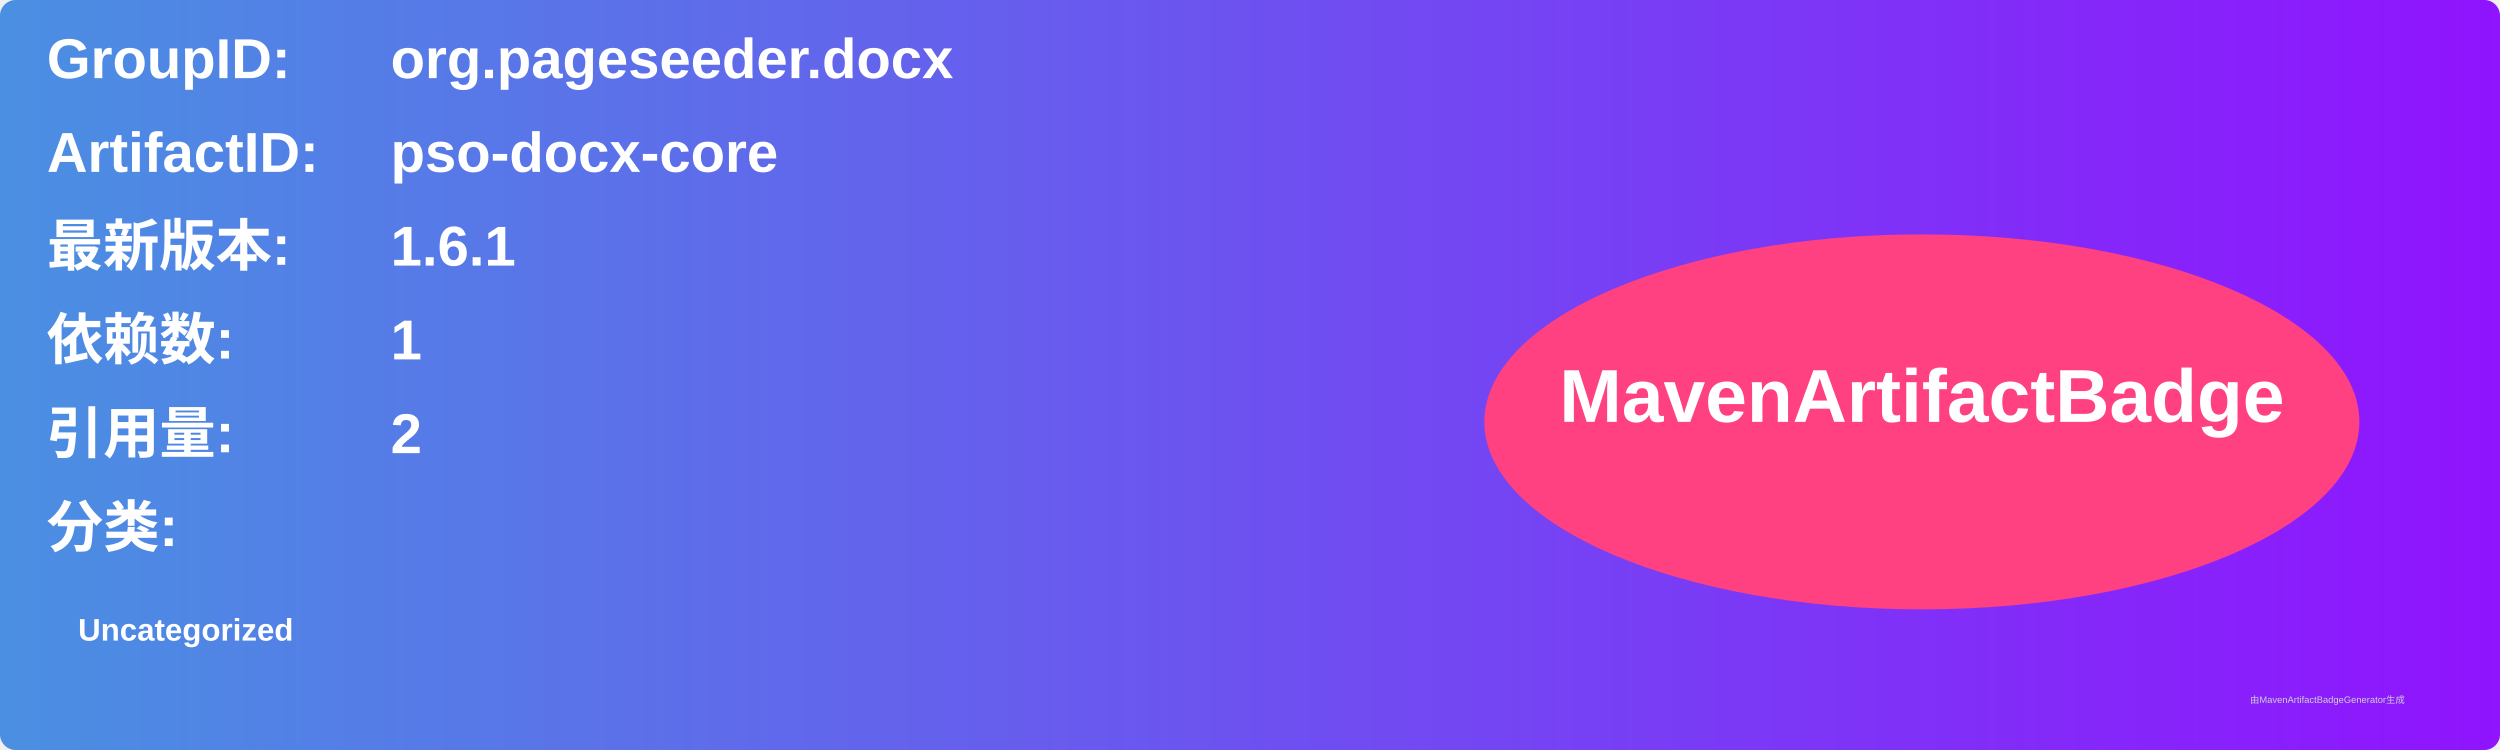
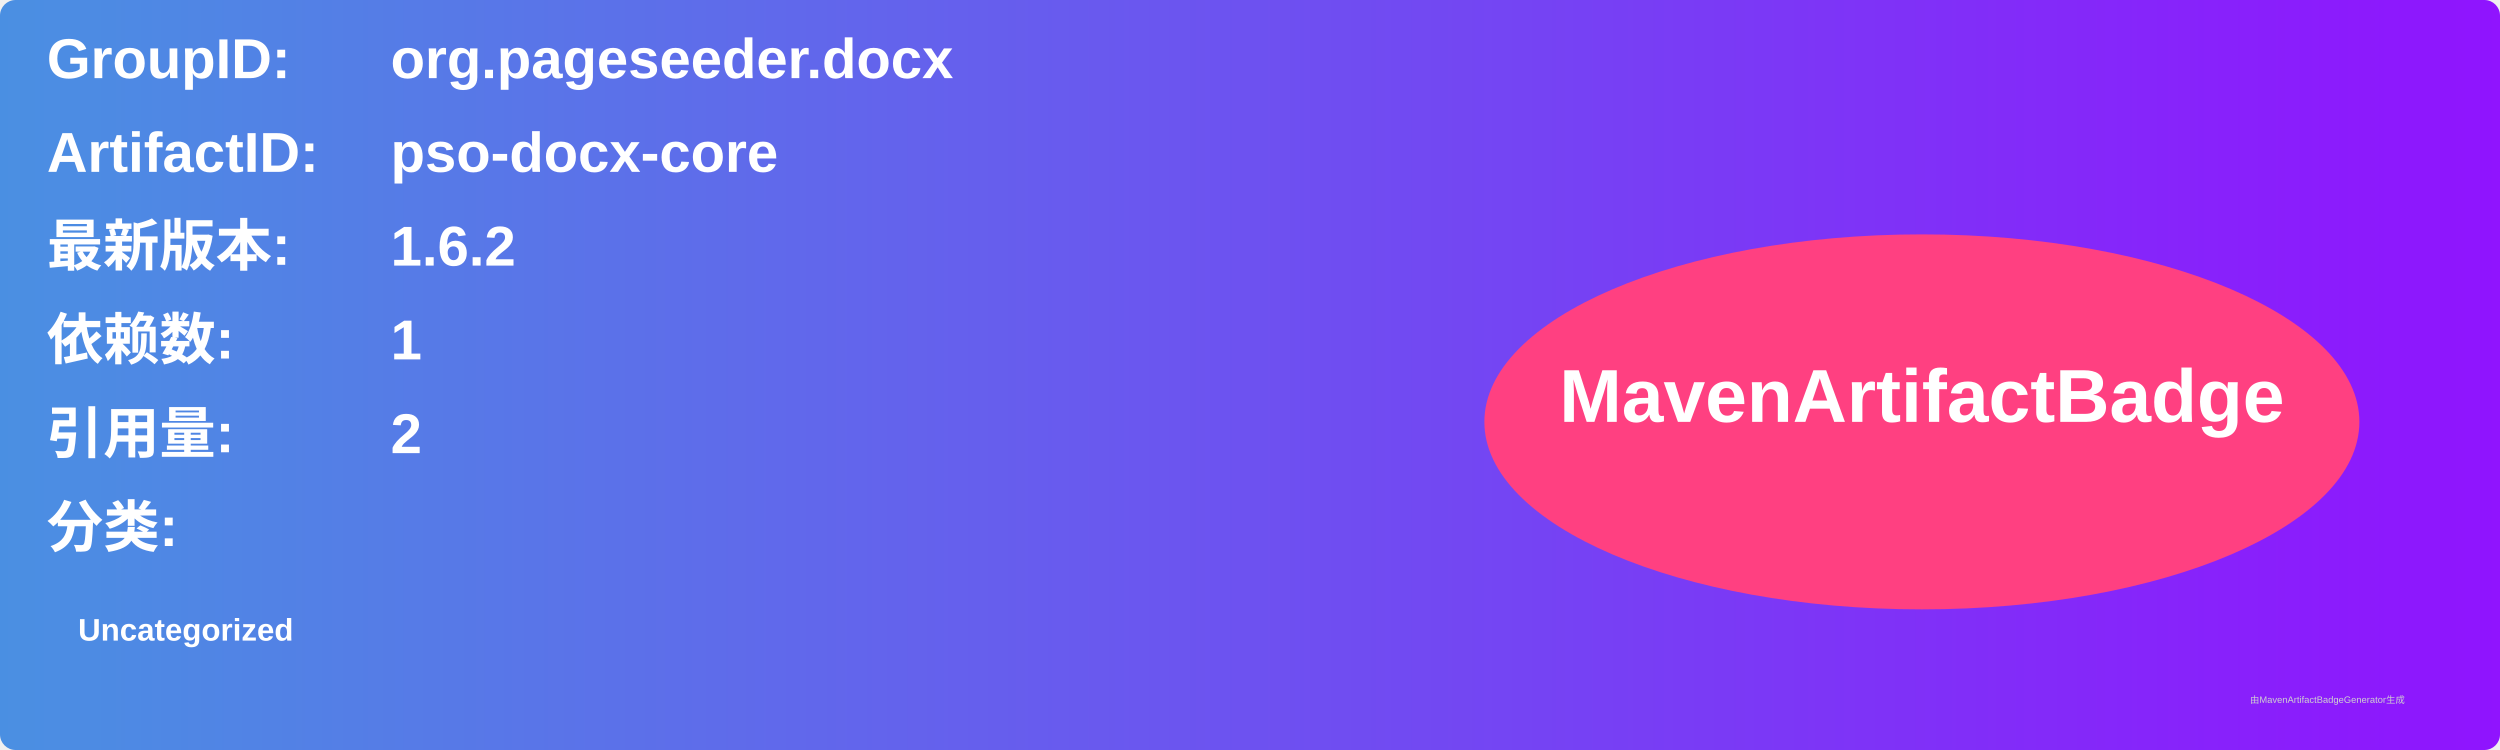
<svg xmlns="http://www.w3.org/2000/svg" width="800" height="240" viewBox="0 0 800 240">
  <linearGradient id="grad" x1="0%" y1="0%" x2="100%" y2="0%">
    <stop offset="0%" stop-color="#4a90e2" />
    <stop offset="100%" stop-color="#9013fe" />
  </linearGradient>
  <rect width="100%" height="100%" rx="5" ry="5" fill="url(#grad)" />
  <g transform="translate(15, 15)">
    <text x="0" y="10" font-family="Arial" font-size="18" fill="white" font-weight="bold" width="260">GroupID:</text>
    <text x="110" y="10" font-family="Arial" font-size="18" fill="white" font-weight="bold" width="460">org.pageseeder.docx</text>
    <text x="0" y="40" font-family="Arial" font-size="18" fill="white" font-weight="bold" width="260">ArtifactID:</text>
    <text x="110" y="40" font-family="Arial" font-size="18" fill="white" font-weight="bold" width="460">pso-docx-core</text>
    <text x="0" y="70" font-family="Arial" font-size="18" fill="white" font-weight="bold">最新版本:</text>
    <text x="110" y="70" font-family="Arial" font-size="18" fill="white" font-weight="bold">
-       <tspan font-weight="bold">1.6.1</tspan>
+       <tspan font-weight="bold">1.6.2</tspan>
    </text>
    <text x="0" y="100" font-family="Arial" font-size="18" fill="white" font-weight="bold">依赖数: </text>
    <text x="110" y="100" font-family="Arial" font-size="18" fill="white">
      <tspan font-weight="bold">1</tspan>
    </text>
    <text x="0" y="130" font-family="Arial" font-size="18" fill="white" font-weight="bold">引用量: </text>
    <text x="110" y="130" font-family="Arial" font-size="18" fill="white">
      <tspan font-weight="bold">2</tspan>
    </text>
    <text x="0" y="160" font-family="Arial" font-size="18" fill="white" font-weight="bold">分类:</text>
    <text x="10" y="190" font-family="Arial" font-size="10" fill="white">
      <tspan font-weight="bold">Uncategorized</tspan>
    </text>
    <ellipse cx="600" cy="120" rx="140" ry="60" fill="#ff4081" />
    <text x="600" y="120" text-anchor="middle" font-family="Arial" font-size="24" fill="white" font-weight="bold">MavenArtifactBadge</text>
  </g>
  <text x="720" y="225" font-family="Arial" font-size="3" fill="#d0d0d0">由MavenArtifactBadgeGenerator生成</text>
</svg>
